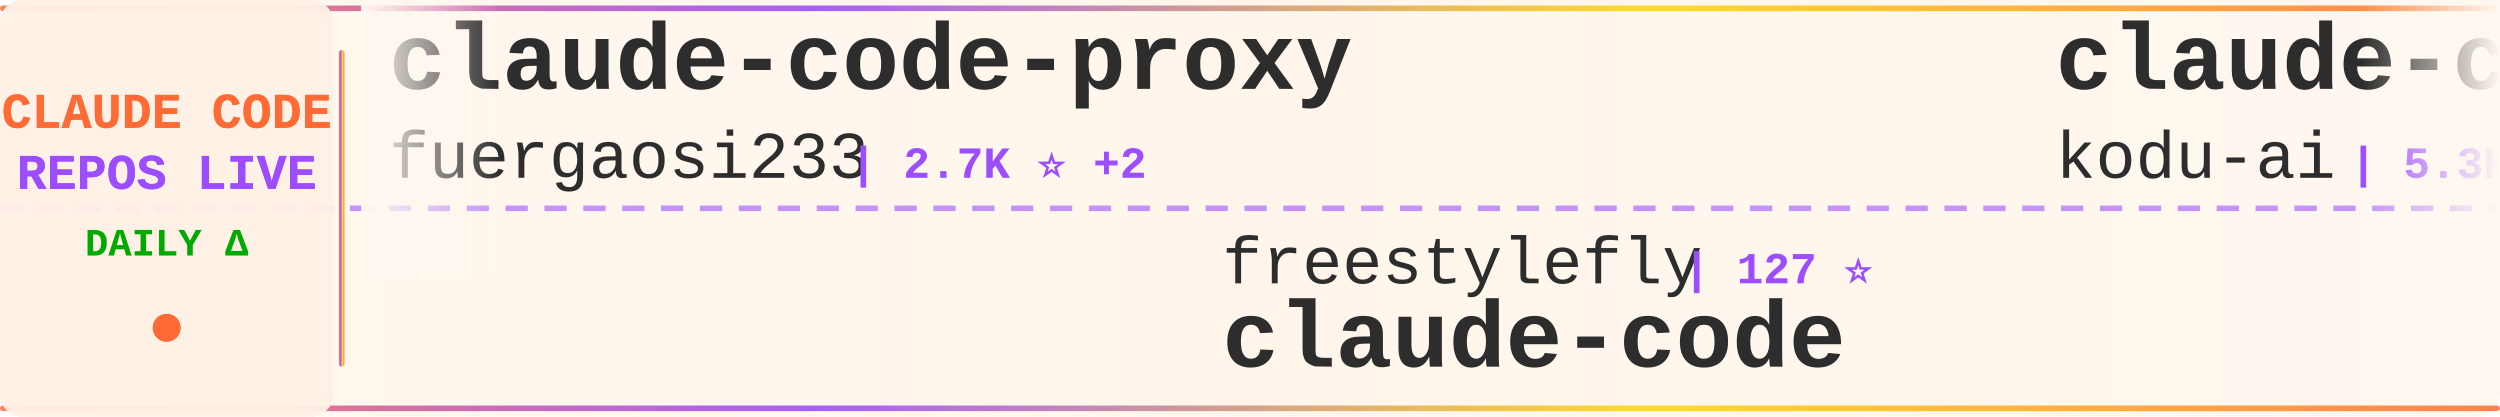
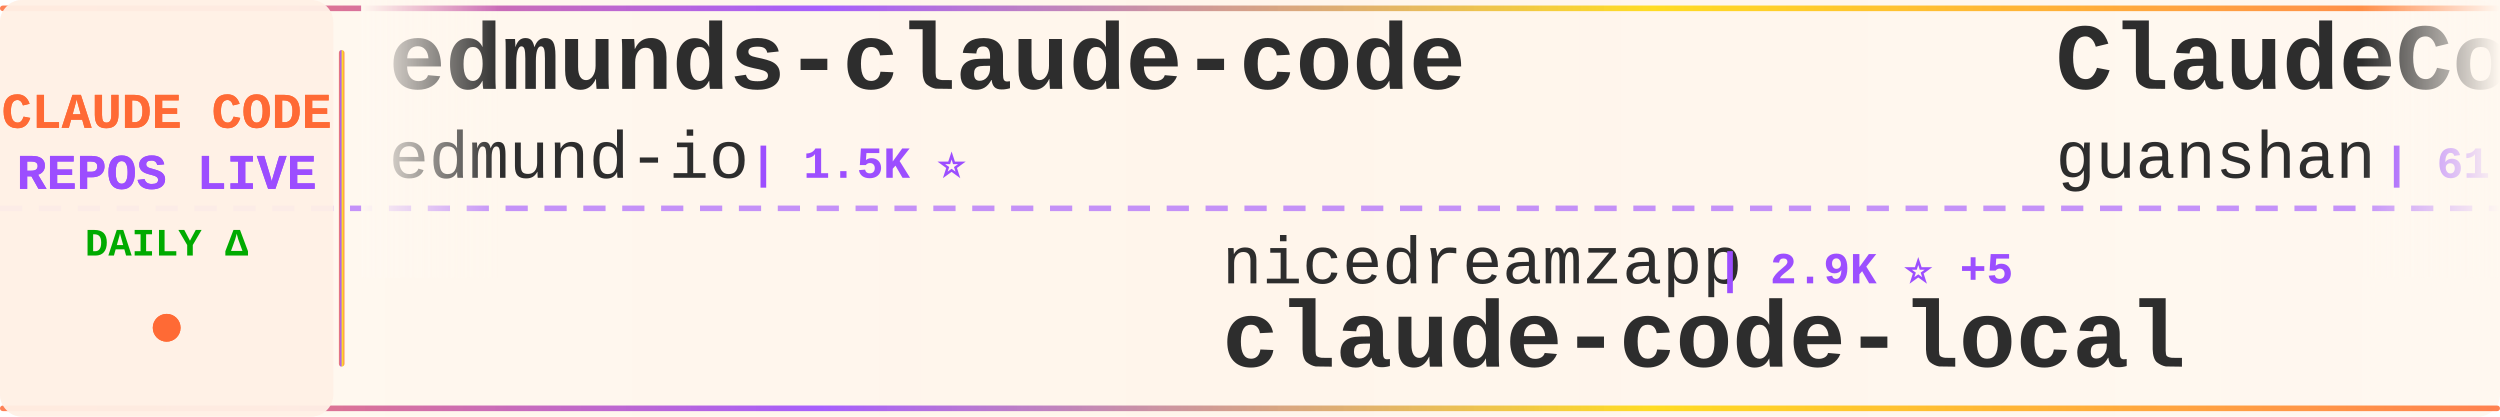
<svg xmlns="http://www.w3.org/2000/svg" width="900" height="150">
  <defs>
    <linearGradient id="tickerBg" x1="0%" y1="0%" x2="100%" y2="0%">
      <stop offset="0%" style="stop-color:#fff8f0;stop-opacity:0.98" />
      <stop offset="50%" style="stop-color:#fff5eb;stop-opacity:1" />
      <stop offset="100%" style="stop-color:#fff8f0;stop-opacity:0.98" />
    </linearGradient>
    <linearGradient id="borderGrad" x1="0%" y1="0%" x2="100%" y2="0%">
      <stop offset="0%" style="stop-color:#FF6B35;stop-opacity:0.85">
        <animate attributeName="stop-opacity" values="0.85;1;0.85" dur="2s" repeatCount="indefinite" />
      </stop>
      <stop offset="33%" style="stop-color:#9C4EFF;stop-opacity:0.9">
        <animate attributeName="stop-opacity" values="0.9;1;0.9" dur="2.2s" repeatCount="indefinite" />
      </stop>
      <stop offset="66%" style="stop-color:#FFD700;stop-opacity:0.85">
        <animate attributeName="stop-opacity" values="0.85;1;0.85" dur="1.8s" repeatCount="indefinite" />
      </stop>
      <stop offset="100%" style="stop-color:#FF6B35;stop-opacity:0.85">
        <animate attributeName="stop-opacity" values="0.85;1;0.85" dur="2s" repeatCount="indefinite" />
      </stop>
    </linearGradient>
    <filter id="textGlow">
      <feGaussianBlur stdDeviation="0.15" result="coloredBlur" />
      <feMerge>
        <feMergeNode in="coloredBlur" />
        <feMergeNode in="SourceGraphic" />
      </feMerge>
    </filter>
    <filter id="metricGlow">
      <feGaussianBlur stdDeviation="0.2" result="coloredBlur" />
      <feMerge>
        <feMergeNode in="coloredBlur" />
        <feMergeNode in="SourceGraphic" />
      </feMerge>
    </filter>
    <linearGradient id="leftFade" x1="0%" y1="0%" x2="100%" y2="0%">
      <stop offset="0%" style="stop-color:#fff8f0;stop-opacity:1" />
      <stop offset="100%" style="stop-color:#fff8f0;stop-opacity:0" />
    </linearGradient>
    <linearGradient id="rightFade" x1="0%" y1="0%" x2="100%" y2="0%">
      <stop offset="0%" style="stop-color:#fff8f0;stop-opacity:0" />
      <stop offset="100%" style="stop-color:#fff8f0;stop-opacity:1" />
    </linearGradient>
  </defs>
  <rect width="900" height="150" fill="url(#tickerBg)" rx="8" />
  <rect x="0" y="2" width="900" height="2" fill="url(#borderGrad)" rx="1" />
  <rect x="0" y="146" width="900" height="2" fill="url(#borderGrad)" rx="1" />
  <line x1="0" y1="75" x2="900" y2="75" stroke="#9C4EFF" stroke-width="2" stroke-dasharray="8 6" opacity="0.6" />
  <rect x="0" y="0" width="120" height="150" fill="#fff0e6" opacity="0.95" rx="8" />
  <text x="60" y="46" font-family="'Courier New', monospace" font-size="18" font-weight="bold" fill="#FF6B35" text-anchor="middle" filter="url(#textGlow)">
    CLAUDE CODE
  </text>
  <text x="60" y="68" font-family="'Courier New', monospace" font-size="18" font-weight="bold" fill="#9C4EFF" text-anchor="middle" filter="url(#textGlow)">
    REPOS LIVE
  </text>
  <text x="60" y="92" font-family="'Courier New', monospace" font-size="14" font-weight="bold" fill="#00aa00" text-anchor="middle">
    DAILY Δ
  </text>
  <circle cx="60" cy="118" r="5" fill="#FF6B35" filter="url(#metricGlow)">
    <animate attributeName="r" values="4;6;4" dur="1.5s" repeatCount="indefinite" />
    <animate attributeName="opacity" values="0.6;1;0.6" dur="1.5s" repeatCount="indefinite" />
  </circle>
  <rect x="122" y="18" width="2" height="114" fill="url(#borderGrad)" rx="1" />
  <clipPath id="tickerClip">
    <rect x="130" y="0" width="770" height="150" />
  </clipPath>
  <g clip-path="url(#tickerClip)">
    <g id="tickerItems">
      <animateTransform attributeName="transform" attributeType="XML" type="translate" from="0 0" to="-3000 0" dur="54s" repeatCount="indefinite" />
      <g transform="translate(0, 0)">
-         <text x="140" y="32" font-family="'Courier New', monospace" font-size="34" font-weight="bold" fill="#2d2d2d">claude-code-proxy</text>
-         <text x="140" y="64" font-family="'Courier New', monospace" font-size="24" font-weight="normal" fill="#2d2d2d" opacity="1.0">fuergaosi233</text>
-         <text x="306" y="64" font-family="'Courier New', monospace" font-size="16" font-weight="bold" fill="#9C4EFF"> | 2.7K ⭐ +2</text>
+         <text x="140" y="32" font-family="'Courier New', monospace" font-size="34" font-weight="bold" fill="#2d2d2d">edmunds-claude-code</text>
+         <text x="140" y="64" font-family="'Courier New', monospace" font-size="24" font-weight="normal" fill="#2d2d2d" opacity="1.0">edmund-io</text>
+         <text x="270" y="64" font-family="'Courier New', monospace" font-size="16" font-weight="bold" fill="#9C4EFF"> | 1.5K ⭐</text>
      </g>
      <g transform="translate(300, 0)">
-         <text x="140" y="102" font-family="'Courier New', monospace" font-size="24" font-weight="normal" fill="#2d2d2d" opacity="1.0">freestylefly</text>
-         <text x="306" y="102" font-family="'Courier New', monospace" font-size="16" font-weight="bold" fill="#9C4EFF"> | 127 ⭐</text>
+         <text x="140" y="102" font-family="'Courier New', monospace" font-size="24" font-weight="normal" fill="#2d2d2d" opacity="1.0">nicedreamzapp</text>
+         <text x="318" y="102" font-family="'Courier New', monospace" font-size="16" font-weight="bold" fill="#9C4EFF"> | 2.9K ⭐ +5</text>
+         <text x="140" y="132" font-family="'Courier New', monospace" font-size="34" font-weight="bold" fill="#2d2d2d">claude-code-local</text>
+       </g>
+       <g transform="translate(600, 0)">
+         <text x="140" y="32" font-family="'Courier New', monospace" font-size="34" font-weight="bold" fill="#2d2d2d">ClaudeCode</text>
+         <text x="140" y="64" font-family="'Courier New', monospace" font-size="24" font-weight="normal" fill="#2d2d2d" opacity="1.0">guanshan</text>
+         <text x="258" y="64" font-family="'Courier New', monospace" font-size="16" font-weight="bold" fill="#9C4EFF"> | 61 ⭐</text>
+       </g>
+       <g transform="translate(900, 0)">
+         <text x="140" y="102" font-family="'Courier New', monospace" font-size="24" font-weight="normal" fill="#2d2d2d" opacity="1.0">isboyjc</text>
+         <text x="246" y="102" font-family="'Courier New', monospace" font-size="16" font-weight="bold" fill="#9C4EFF"> | 159 ⭐</text>
        <text x="140" y="132" font-family="'Courier New', monospace" font-size="34" font-weight="bold" fill="#2d2d2d">claude-code</text>
      </g>
-       <g transform="translate(600, 0)">
-         <text x="140" y="32" font-family="'Courier New', monospace" font-size="34" font-weight="bold" fill="#2d2d2d">claude-coder</text>
-         <text x="140" y="64" font-family="'Courier New', monospace" font-size="24" font-weight="normal" fill="#2d2d2d" opacity="1.0">kodu-ai</text>
-         <text x="246" y="64" font-family="'Courier New', monospace" font-size="16" font-weight="bold" fill="#9C4EFF"> | 5.3K ⭐ +1</text>
-       </g>
-       <g transform="translate(900, 0)">
-         <text x="140" y="102" font-family="'Courier New', monospace" font-size="24" font-weight="normal" fill="#2d2d2d" opacity="1.0">catlog22</text>
-         <text x="258" y="102" font-family="'Courier New', monospace" font-size="16" font-weight="bold" fill="#9C4EFF"> | 2.1K ⭐</text>
-         <text x="140" y="132" font-family="'Courier New', monospace" font-size="34" font-weight="bold" fill="#2d2d2d">Claude-Code-Workflow</text>
-       </g>
      <g transform="translate(1200, 0)">
-         <text x="140" y="32" font-family="'Courier New', monospace" font-size="34" font-weight="bold" fill="#2d2d2d">claude-code-source</text>
-         <text x="140" y="64" font-family="'Courier New', monospace" font-size="24" font-weight="normal" fill="#2d2d2d" opacity="1.0">JrCx7scC</text>
-         <text x="258" y="64" font-family="'Courier New', monospace" font-size="16" font-weight="bold" fill="#9C4EFF"> | 371 ⭐</text>
+         <text x="140" y="32" font-family="'Courier New', monospace" font-size="34" font-weight="bold" fill="#2d2d2d">claude-code-book</text>
+         <text x="140" y="64" font-family="'Courier New', monospace" font-size="24" font-weight="normal" fill="#2d2d2d" opacity="1.0">lintsinghua</text>
+         <text x="294" y="64" font-family="'Courier New', monospace" font-size="16" font-weight="bold" fill="#9C4EFF"> | 3.8K ⭐ +6</text>
      </g>
      <g transform="translate(1500, 0)">
-         <text x="140" y="102" font-family="'Courier New', monospace" font-size="24" font-weight="normal" fill="#2d2d2d" opacity="1.0">oboard</text>
-         <text x="234" y="102" font-family="'Courier New', monospace" font-size="16" font-weight="bold" fill="#9C4EFF"> | 3.2K ⭐ +1</text>
-         <text x="140" y="132" font-family="'Courier New', monospace" font-size="34" font-weight="bold" fill="#2d2d2d">claude-code-rev</text>
+         <text x="140" y="102" font-family="'Courier New', monospace" font-size="24" font-weight="normal" fill="#2d2d2d" opacity="1.0">Windy3f3f3f3f</text>
+         <text x="318" y="102" font-family="'Courier New', monospace" font-size="16" font-weight="bold" fill="#9C4EFF"> | 2.8K ⭐ +7</text>
+         <text x="140" y="132" font-family="'Courier New', monospace" font-size="34" font-weight="bold" fill="#2d2d2d">how-claude-code-works</text>
      </g>
      <g transform="translate(1800, 0)">
-         <text x="140" y="32" font-family="'Courier New', monospace" font-size="34" font-weight="bold" fill="#2d2d2d">claude-code-source</text>
-         <text x="140" y="64" font-family="'Courier New', monospace" font-size="24" font-weight="normal" fill="#2d2d2d" opacity="1.0">AprilNEA</text>
-         <text x="258" y="64" font-family="'Courier New', monospace" font-size="16" font-weight="bold" fill="#9C4EFF"> | 387 ⭐</text>
+         <text x="140" y="32" font-family="'Courier New', monospace" font-size="34" font-weight="bold" fill="#2d2d2d">claude-code-best-practic...</text>
+         <text x="140" y="64" font-family="'Courier New', monospace" font-size="24" font-weight="normal" fill="#2d2d2d" opacity="1.0">shanraisshan</text>
+         <text x="306" y="64" font-family="'Courier New', monospace" font-size="16" font-weight="bold" fill="#9C4EFF"> | 61.4K ⭐ +132</text>
      </g>
      <g transform="translate(2100, 0)">
        <text x="140" y="102" font-family="'Courier New', monospace" font-size="24" font-weight="normal" fill="#2d2d2d" opacity="1.0">rohitg00</text>
-         <text x="258" y="102" font-family="'Courier New', monospace" font-size="16" font-weight="bold" fill="#9C4EFF"> | 2.2K ⭐ +9</text>
+         <text x="258" y="102" font-family="'Courier New', monospace" font-size="16" font-weight="bold" fill="#9C4EFF"> | 2.2K ⭐ +12</text>
        <text x="140" y="132" font-family="'Courier New', monospace" font-size="34" font-weight="bold" fill="#2d2d2d">awesome-claude-code-tool...</text>
      </g>
      <g transform="translate(2400, 0)">
-         <text x="140" y="32" font-family="'Courier New', monospace" font-size="34" font-weight="bold" fill="#2d2d2d">Claude-code</text>
-         <text x="140" y="64" font-family="'Courier New', monospace" font-size="24" font-weight="normal" fill="#2d2d2d" opacity="1.0">fazxes</text>
-         <text x="234" y="64" font-family="'Courier New', monospace" font-size="16" font-weight="bold" fill="#9C4EFF"> | 222 ⭐</text>
+         <text x="140" y="32" font-family="'Courier New', monospace" font-size="34" font-weight="bold" fill="#2d2d2d">claude-code</text>
+         <text x="140" y="64" font-family="'Courier New', monospace" font-size="24" font-weight="normal" fill="#2d2d2d" opacity="1.0">xorespesp</text>
+         <text x="270" y="64" font-family="'Courier New', monospace" font-size="16" font-weight="bold" fill="#9C4EFF"> | 228 ⭐</text>
      </g>
      <g transform="translate(2700, 0)">
-         <text x="140" y="102" font-family="'Courier New', monospace" font-size="24" font-weight="normal" fill="#2d2d2d" opacity="1.0">OneRedOak</text>
-         <text x="270" y="102" font-family="'Courier New', monospace" font-size="16" font-weight="bold" fill="#9C4EFF"> | 3.8K ⭐</text>
-         <text x="140" y="132" font-family="'Courier New', monospace" font-size="34" font-weight="bold" fill="#2d2d2d">claude-code-workflows</text>
+         <text x="140" y="102" font-family="'Courier New', monospace" font-size="24" font-weight="normal" fill="#2d2d2d" opacity="1.0">AprilNEA</text>
+         <text x="258" y="102" font-family="'Courier New', monospace" font-size="16" font-weight="bold" fill="#9C4EFF"> | 387 ⭐</text>
+         <text x="140" y="132" font-family="'Courier New', monospace" font-size="34" font-weight="bold" fill="#2d2d2d">claude-code-source</text>
      </g>
      <g transform="translate(3000, 0)">
-         <text x="140" y="32" font-family="'Courier New', monospace" font-size="34" font-weight="bold" fill="#2d2d2d">claude-code-proxy</text>
-         <text x="140" y="64" font-family="'Courier New', monospace" font-size="24" font-weight="normal" fill="#2d2d2d" opacity="1.0">fuergaosi233</text>
-         <text x="306" y="64" font-family="'Courier New', monospace" font-size="16" font-weight="bold" fill="#9C4EFF"> | 2.7K ⭐ +2</text>
+         <text x="140" y="32" font-family="'Courier New', monospace" font-size="34" font-weight="bold" fill="#2d2d2d">edmunds-claude-code</text>
+         <text x="140" y="64" font-family="'Courier New', monospace" font-size="24" font-weight="normal" fill="#2d2d2d" opacity="1.0">edmund-io</text>
+         <text x="270" y="64" font-family="'Courier New', monospace" font-size="16" font-weight="bold" fill="#9C4EFF"> | 1.5K ⭐</text>
      </g>
      <g transform="translate(3300, 0)">
-         <text x="140" y="102" font-family="'Courier New', monospace" font-size="24" font-weight="normal" fill="#2d2d2d" opacity="1.0">freestylefly</text>
-         <text x="306" y="102" font-family="'Courier New', monospace" font-size="16" font-weight="bold" fill="#9C4EFF"> | 127 ⭐</text>
-         <text x="140" y="132" font-family="'Courier New', monospace" font-size="34" font-weight="bold" fill="#2d2d2d">claude-code</text>
+         <text x="140" y="102" font-family="'Courier New', monospace" font-size="24" font-weight="normal" fill="#2d2d2d" opacity="1.0">nicedreamzapp</text>
+         <text x="318" y="102" font-family="'Courier New', monospace" font-size="16" font-weight="bold" fill="#9C4EFF"> | 2.9K ⭐ +5</text>
+         <text x="140" y="132" font-family="'Courier New', monospace" font-size="34" font-weight="bold" fill="#2d2d2d">claude-code-local</text>
      </g>
      <g transform="translate(3600, 0)">
-         <text x="140" y="32" font-family="'Courier New', monospace" font-size="34" font-weight="bold" fill="#2d2d2d">claude-coder</text>
-         <text x="140" y="64" font-family="'Courier New', monospace" font-size="24" font-weight="normal" fill="#2d2d2d" opacity="1.0">kodu-ai</text>
-         <text x="246" y="64" font-family="'Courier New', monospace" font-size="16" font-weight="bold" fill="#9C4EFF"> | 5.3K ⭐ +1</text>
+         <text x="140" y="32" font-family="'Courier New', monospace" font-size="34" font-weight="bold" fill="#2d2d2d">ClaudeCode</text>
+         <text x="140" y="64" font-family="'Courier New', monospace" font-size="24" font-weight="normal" fill="#2d2d2d" opacity="1.0">guanshan</text>
+         <text x="258" y="64" font-family="'Courier New', monospace" font-size="16" font-weight="bold" fill="#9C4EFF"> | 61 ⭐</text>
      </g>
      <g transform="translate(3900, 0)">
-         <text x="140" y="102" font-family="'Courier New', monospace" font-size="24" font-weight="normal" fill="#2d2d2d" opacity="1.0">catlog22</text>
-         <text x="258" y="102" font-family="'Courier New', monospace" font-size="16" font-weight="bold" fill="#9C4EFF"> | 2.1K ⭐</text>
-         <text x="140" y="132" font-family="'Courier New', monospace" font-size="34" font-weight="bold" fill="#2d2d2d">Claude-Code-Workflow</text>
+         <text x="140" y="102" font-family="'Courier New', monospace" font-size="24" font-weight="normal" fill="#2d2d2d" opacity="1.0">isboyjc</text>
+         <text x="246" y="102" font-family="'Courier New', monospace" font-size="16" font-weight="bold" fill="#9C4EFF"> | 159 ⭐</text>
+         <text x="140" y="132" font-family="'Courier New', monospace" font-size="34" font-weight="bold" fill="#2d2d2d">claude-code</text>
      </g>
    </g>
  </g>
  <rect x="130" y="0" width="50" height="100" fill="url(#leftFade)" />
  <rect x="850" y="0" width="50" height="100" fill="url(#rightFade)" />
</svg>
